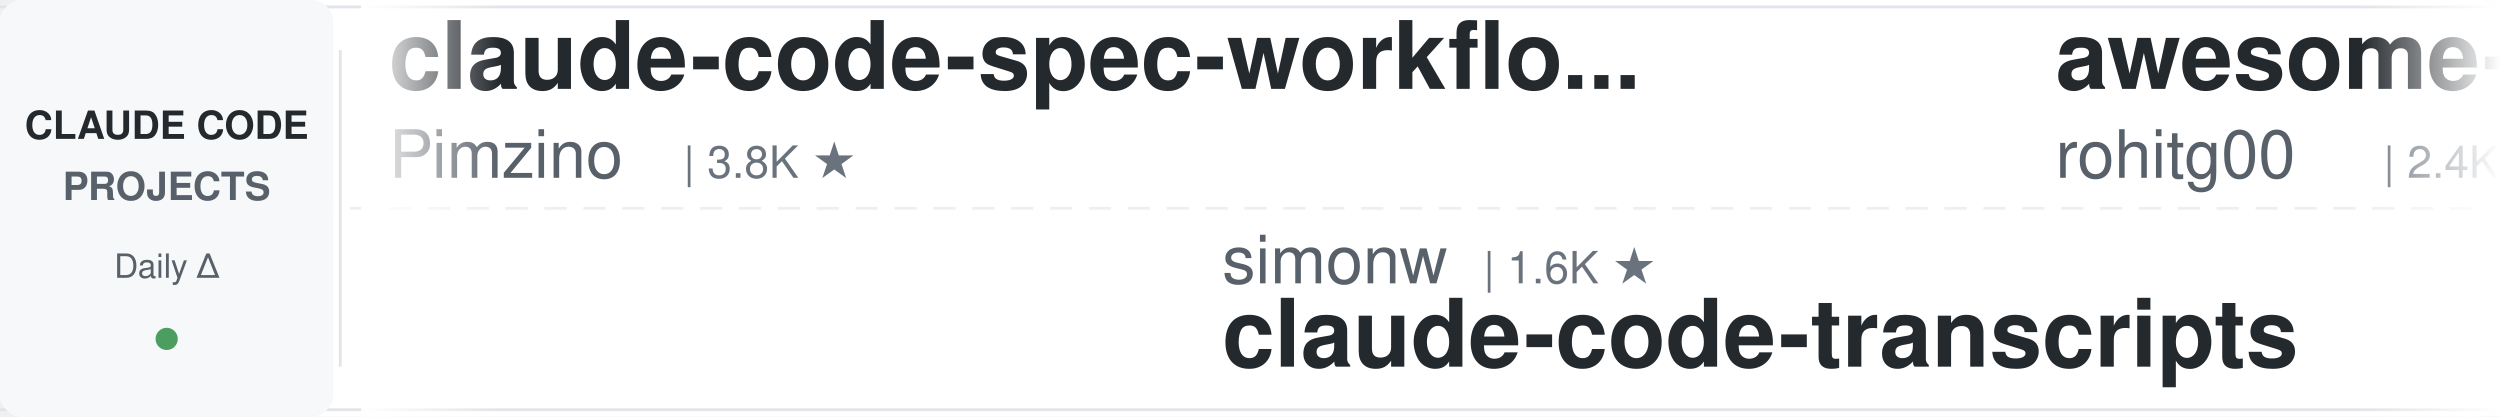
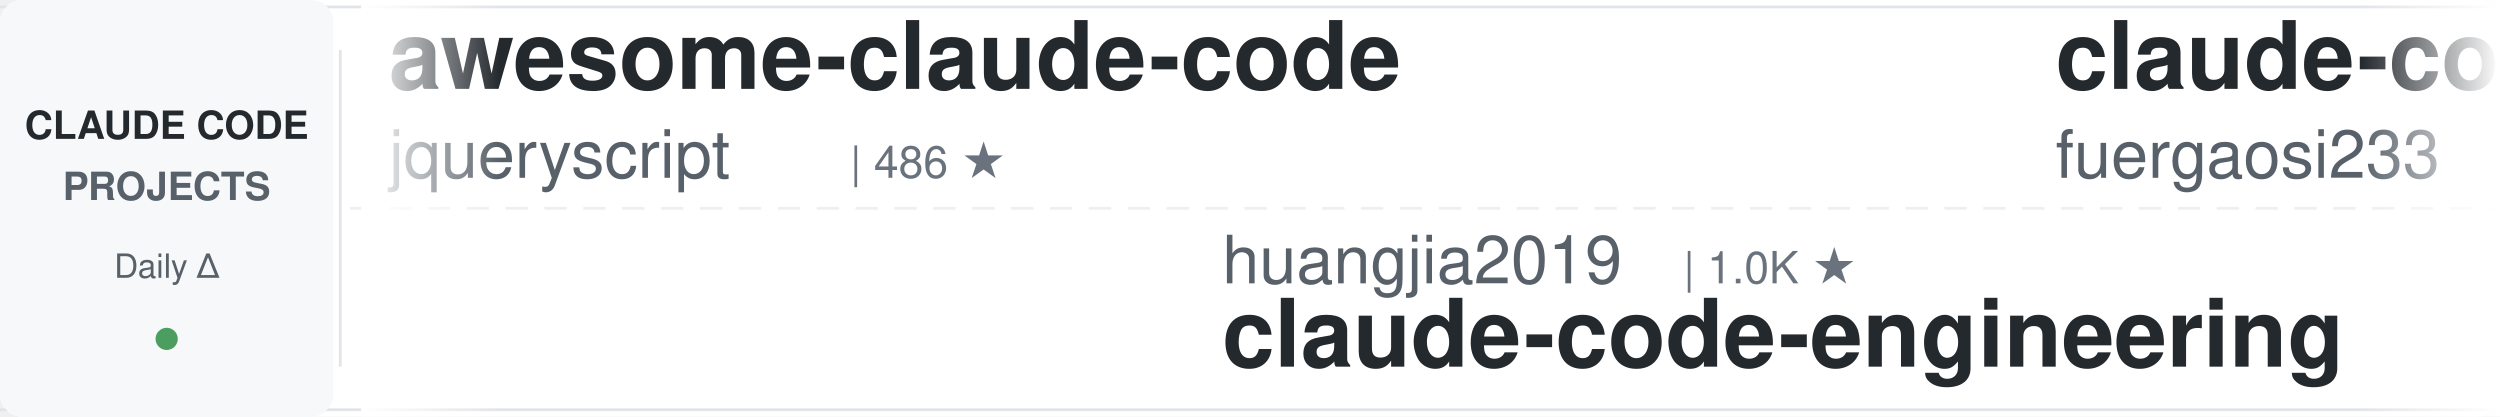
<svg xmlns="http://www.w3.org/2000/svg" width="900" height="150">
  <defs>
    <linearGradient id="leftFade" x1="0%" y1="0%" x2="100%" y2="0%">
      <stop offset="0%" style="stop-color:#ffffff;stop-opacity:1" />
      <stop offset="100%" style="stop-color:#ffffff;stop-opacity:0" />
    </linearGradient>
    <linearGradient id="rightFade" x1="0%" y1="0%" x2="100%" y2="0%">
      <stop offset="0%" style="stop-color:#ffffff;stop-opacity:0" />
      <stop offset="100%" style="stop-color:#ffffff;stop-opacity:1" />
    </linearGradient>
  </defs>
  <rect width="900" height="150" fill="#ffffff" rx="8" />
  <rect x="0" y="2" width="900" height="1" fill="#e1e4e8" />
  <rect x="0" y="147" width="900" height="1" fill="#e1e4e8" />
  <line x1="0" y1="75" x2="900" y2="75" stroke="#e1e4e8" stroke-width="1" stroke-dasharray="8 6" opacity="0.6" />
  <rect x="0" y="0" width="120" height="150" fill="#f6f8fa" rx="8" />
  <text x="60" y="50" font-family="-apple-system, BlinkMacSystemFont, 'Segoe UI', Helvetica, Arial, sans-serif" font-size="14" font-weight="600" fill="#24292e" text-anchor="middle">CLAUDE CODE</text>
  <text x="60" y="72" font-family="-apple-system, BlinkMacSystemFont, 'Segoe UI', Helvetica, Arial, sans-serif" font-size="14" font-weight="600" fill="#586069" text-anchor="middle">PROJECTS</text>
  <text x="60" y="100" font-family="-apple-system, BlinkMacSystemFont, 'Segoe UI', Helvetica, Arial, sans-serif" font-size="12" font-weight="500" fill="#586069" text-anchor="middle">Daily Δ</text>
  <circle cx="60" cy="122" r="4" fill="#22863a" opacity="0.8" />
  <rect x="122" y="18" width="1" height="114" fill="#e1e4e8" />
  <clipPath id="tickerClip">
    <rect x="130" y="0" width="770" height="150" />
  </clipPath>
  <g clip-path="url(#tickerClip)">
    <g id="tickerItems">
      <animateTransform attributeName="transform" attributeType="XML" type="translate" from="0 0" to="-3000 0" dur="54s" repeatCount="indefinite" />
      <g transform="translate(0, 0)">
-         <text x="140" y="32" font-family="-apple-system, BlinkMacSystemFont, 'Segoe UI', Helvetica, Arial, sans-serif" font-size="34" font-weight="600" fill="#24292e">claude-code-spec-workflo...</text>
-         <text x="140" y="64" font-family="-apple-system, BlinkMacSystemFont, 'Segoe UI', Helvetica, Arial, sans-serif" font-size="24" font-weight="400" fill="#586069">Pimzino</text>
-         <text x="246" y="64" font-family="-apple-system, BlinkMacSystemFont, 'Segoe UI', Helvetica, Arial, sans-serif" font-size="16" font-weight="500" fill="#6a737d">| 3.8K ★</text>
+         <text x="140" y="32" font-family="-apple-system, BlinkMacSystemFont, 'Segoe UI', Helvetica, Arial, sans-serif" font-size="34" font-weight="600" fill="#24292e">awesome-claude-code</text>
+         <text x="140" y="64" font-family="-apple-system, BlinkMacSystemFont, 'Segoe UI', Helvetica, Arial, sans-serif" font-size="24" font-weight="400" fill="#586069">jqueryscript</text>
+         <text x="306" y="64" font-family="-apple-system, BlinkMacSystemFont, 'Segoe UI', Helvetica, Arial, sans-serif" font-size="16" font-weight="500" fill="#6a737d">| 486 ★</text>
      </g>
      <g transform="translate(300, 0)">
-         <text x="140" y="102" font-family="-apple-system, BlinkMacSystemFont, 'Segoe UI', Helvetica, Arial, sans-serif" font-size="24" font-weight="400" fill="#586069">simonw</text>
-         <text x="234" y="102" font-family="-apple-system, BlinkMacSystemFont, 'Segoe UI', Helvetica, Arial, sans-serif" font-size="16" font-weight="500" fill="#6a737d">| 1.6K ★</text>
-         <text x="140" y="132" font-family="-apple-system, BlinkMacSystemFont, 'Segoe UI', Helvetica, Arial, sans-serif" font-size="34" font-weight="600" fill="#24292e">claude-code-transcripts</text>
+         <text x="140" y="102" font-family="-apple-system, BlinkMacSystemFont, 'Segoe UI', Helvetica, Arial, sans-serif" font-size="24" font-weight="400" fill="#586069">huangjia2019</text>
+         <text x="306" y="102" font-family="-apple-system, BlinkMacSystemFont, 'Segoe UI', Helvetica, Arial, sans-serif" font-size="16" font-weight="500" fill="#6a737d">| 1.0K ★</text>
+         <text x="140" y="132" font-family="-apple-system, BlinkMacSystemFont, 'Segoe UI', Helvetica, Arial, sans-serif" font-size="34" font-weight="600" fill="#24292e">claude-code-engineering</text>
      </g>
      <g transform="translate(600, 0)">
-         <text x="140" y="32" font-family="-apple-system, BlinkMacSystemFont, 'Segoe UI', Helvetica, Arial, sans-serif" font-size="34" font-weight="600" fill="#24292e">awesome-claude-code-tool...</text>
-         <text x="140" y="64" font-family="-apple-system, BlinkMacSystemFont, 'Segoe UI', Helvetica, Arial, sans-serif" font-size="24" font-weight="400" fill="#586069">rohitg00</text>
-         <text x="258" y="64" font-family="-apple-system, BlinkMacSystemFont, 'Segoe UI', Helvetica, Arial, sans-serif" font-size="16" font-weight="500" fill="#6a737d">| 2.4K ★</text>
+         <text x="140" y="32" font-family="-apple-system, BlinkMacSystemFont, 'Segoe UI', Helvetica, Arial, sans-serif" font-size="34" font-weight="600" fill="#24292e">claude-code-proxy</text>
+         <text x="140" y="64" font-family="-apple-system, BlinkMacSystemFont, 'Segoe UI', Helvetica, Arial, sans-serif" font-size="24" font-weight="400" fill="#586069">fuergaosi233</text>
+         <text x="306" y="64" font-family="-apple-system, BlinkMacSystemFont, 'Segoe UI', Helvetica, Arial, sans-serif" font-size="16" font-weight="500" fill="#6a737d">| 2.8K ★</text>
      </g>
      <g transform="translate(900, 0)">
-         <text x="140" y="102" font-family="-apple-system, BlinkMacSystemFont, 'Segoe UI', Helvetica, Arial, sans-serif" font-size="24" font-weight="400" fill="#586069">repowise-dev</text>
-         <text x="306" y="102" font-family="-apple-system, BlinkMacSystemFont, 'Segoe UI', Helvetica, Arial, sans-serif" font-size="16" font-weight="500" fill="#6a737d">| 1.2K ★</text>
-         <text x="140" y="132" font-family="-apple-system, BlinkMacSystemFont, 'Segoe UI', Helvetica, Arial, sans-serif" font-size="34" font-weight="600" fill="#24292e">claude-code-prompts</text>
-       </g>
-       <g transform="translate(1200, 0)">
-         <text x="140" y="32" font-family="-apple-system, BlinkMacSystemFont, 'Segoe UI', Helvetica, Arial, sans-serif" font-size="34" font-weight="600" fill="#24292e">claude-code-guide</text>
-         <text x="140" y="64" font-family="-apple-system, BlinkMacSystemFont, 'Segoe UI', Helvetica, Arial, sans-serif" font-size="24" font-weight="400" fill="#586069">Cranot</text>
-         <text x="234" y="64" font-family="-apple-system, BlinkMacSystemFont, 'Segoe UI', Helvetica, Arial, sans-serif" font-size="16" font-weight="500" fill="#6a737d">| 2.9K ★</text>
-       </g>
-       <g transform="translate(1500, 0)">
-         <text x="140" y="102" font-family="-apple-system, BlinkMacSystemFont, 'Segoe UI', Helvetica, Arial, sans-serif" font-size="24" font-weight="400" fill="#586069">OneRedOak</text>
-         <text x="270" y="102" font-family="-apple-system, BlinkMacSystemFont, 'Segoe UI', Helvetica, Arial, sans-serif" font-size="16" font-weight="500" fill="#6a737d">| 3.9K ★</text>
-         <text x="140" y="132" font-family="-apple-system, BlinkMacSystemFont, 'Segoe UI', Helvetica, Arial, sans-serif" font-size="34" font-weight="600" fill="#24292e">claude-code-workflows</text>
-       </g>
-       <g transform="translate(1800, 0)">
-         <text x="140" y="32" font-family="-apple-system, BlinkMacSystemFont, 'Segoe UI', Helvetica, Arial, sans-serif" font-size="34" font-weight="600" fill="#24292e">claude-code-cheat-sheet</text>
-         <text x="140" y="64" font-family="-apple-system, BlinkMacSystemFont, 'Segoe UI', Helvetica, Arial, sans-serif" font-size="24" font-weight="400" fill="#586069">Njengah</text>
-         <text x="246" y="64" font-family="-apple-system, BlinkMacSystemFont, 'Segoe UI', Helvetica, Arial, sans-serif" font-size="16" font-weight="500" fill="#6a737d">| 1.9K ★</text>
-       </g>
-       <g transform="translate(2100, 0)">
        <text x="140" y="102" font-family="-apple-system, BlinkMacSystemFont, 'Segoe UI', Helvetica, Arial, sans-serif" font-size="24" font-weight="400" fill="#586069">feiskyer</text>
        <text x="258" y="102" font-family="-apple-system, BlinkMacSystemFont, 'Segoe UI', Helvetica, Arial, sans-serif" font-size="16" font-weight="500" fill="#6a737d">| 1.6K ★</text>
        <text x="140" y="132" font-family="-apple-system, BlinkMacSystemFont, 'Segoe UI', Helvetica, Arial, sans-serif" font-size="34" font-weight="600" fill="#24292e">claude-code-settings</text>
      </g>
+       <g transform="translate(1200, 0)">
+         <text x="140" y="32" font-family="-apple-system, BlinkMacSystemFont, 'Segoe UI', Helvetica, Arial, sans-serif" font-size="34" font-weight="600" fill="#24292e">awesome-claude-code-suba...</text>
+         <text x="140" y="64" font-family="-apple-system, BlinkMacSystemFont, 'Segoe UI', Helvetica, Arial, sans-serif" font-size="24" font-weight="400" fill="#586069">VoltAgent</text>
+         <text x="270" y="64" font-family="-apple-system, BlinkMacSystemFont, 'Segoe UI', Helvetica, Arial, sans-serif" font-size="16" font-weight="500" fill="#6a737d">| 24.0K ★</text>
+       </g>
+       <g transform="translate(1500, 0)">
+         <text x="140" y="102" font-family="-apple-system, BlinkMacSystemFont, 'Segoe UI', Helvetica, Arial, sans-serif" font-size="24" font-weight="400" fill="#586069">Maciek-roboblog</text>
+         <text x="342" y="102" font-family="-apple-system, BlinkMacSystemFont, 'Segoe UI', Helvetica, Arial, sans-serif" font-size="16" font-weight="500" fill="#6a737d">| 8.6K ★</text>
+         <text x="140" y="132" font-family="-apple-system, BlinkMacSystemFont, 'Segoe UI', Helvetica, Arial, sans-serif" font-size="34" font-weight="600" fill="#24292e">Claude-Code-Usage-Monito...</text>
+       </g>
+       <g transform="translate(1800, 0)">
+         <text x="140" y="32" font-family="-apple-system, BlinkMacSystemFont, 'Segoe UI', Helvetica, Arial, sans-serif" font-size="34" font-weight="600" fill="#24292e">claude_codex_bridge</text>
+         <text x="140" y="64" font-family="-apple-system, BlinkMacSystemFont, 'Segoe UI', Helvetica, Arial, sans-serif" font-size="24" font-weight="400" fill="#586069">SeemSeam</text>
+         <text x="258" y="64" font-family="-apple-system, BlinkMacSystemFont, 'Segoe UI', Helvetica, Arial, sans-serif" font-size="16" font-weight="500" fill="#6a737d">| 3.4K ★</text>
+       </g>
+       <g transform="translate(2100, 0)">
+         <text x="140" y="102" font-family="-apple-system, BlinkMacSystemFont, 'Segoe UI', Helvetica, Arial, sans-serif" font-size="24" font-weight="400" fill="#586069">luyao618</text>
+         <text x="258" y="102" font-family="-apple-system, BlinkMacSystemFont, 'Segoe UI', Helvetica, Arial, sans-serif" font-size="16" font-weight="500" fill="#6a737d">| 1.6K ★</text>
+         <text x="140" y="132" font-family="-apple-system, BlinkMacSystemFont, 'Segoe UI', Helvetica, Arial, sans-serif" font-size="34" font-weight="600" fill="#24292e">Claude-Code-Source-Study</text>
+       </g>
      <g transform="translate(2400, 0)">
-         <text x="140" y="32" font-family="-apple-system, BlinkMacSystemFont, 'Segoe UI', Helvetica, Arial, sans-serif" font-size="34" font-weight="600" fill="#24292e">skills</text>
-         <text x="140" y="64" font-family="-apple-system, BlinkMacSystemFont, 'Segoe UI', Helvetica, Arial, sans-serif" font-size="24" font-weight="400" fill="#586069">anthropics</text>
-         <text x="282" y="64" font-family="-apple-system, BlinkMacSystemFont, 'Segoe UI', Helvetica, Arial, sans-serif" font-size="16" font-weight="500" fill="#6a737d">| 166.2K ★</text>
+         <text x="140" y="32" font-family="-apple-system, BlinkMacSystemFont, 'Segoe UI', Helvetica, Arial, sans-serif" font-size="34" font-weight="600" fill="#24292e">everything-claude-code-z...</text>
+         <text x="140" y="64" font-family="-apple-system, BlinkMacSystemFont, 'Segoe UI', Helvetica, Arial, sans-serif" font-size="24" font-weight="400" fill="#586069">xu-xiang</text>
+         <text x="258" y="64" font-family="-apple-system, BlinkMacSystemFont, 'Segoe UI', Helvetica, Arial, sans-serif" font-size="16" font-weight="500" fill="#6a737d">| 1.8K ★</text>
      </g>
      <g transform="translate(2700, 0)">
-         <text x="140" y="102" font-family="-apple-system, BlinkMacSystemFont, 'Segoe UI', Helvetica, Arial, sans-serif" font-size="24" font-weight="400" fill="#586069">FlorianBruniaux</text>
-         <text x="342" y="102" font-family="-apple-system, BlinkMacSystemFont, 'Segoe UI', Helvetica, Arial, sans-serif" font-size="16" font-weight="500" fill="#6a737d">| 5.7K ★</text>
-         <text x="140" y="132" font-family="-apple-system, BlinkMacSystemFont, 'Segoe UI', Helvetica, Arial, sans-serif" font-size="34" font-weight="600" fill="#24292e">claude-code-ultimate-gui...</text>
+         <text x="140" y="102" font-family="-apple-system, BlinkMacSystemFont, 'Segoe UI', Helvetica, Arial, sans-serif" font-size="24" font-weight="400" fill="#586069">disler</text>
+         <text x="234" y="102" font-family="-apple-system, BlinkMacSystemFont, 'Segoe UI', Helvetica, Arial, sans-serif" font-size="16" font-weight="500" fill="#6a737d">| 3.9K ★</text>
+         <text x="140" y="132" font-family="-apple-system, BlinkMacSystemFont, 'Segoe UI', Helvetica, Arial, sans-serif" font-size="34" font-weight="600" fill="#24292e">claude-code-hooks-master...</text>
      </g>
      <g transform="translate(3000, 0)">
-         <text x="140" y="32" font-family="-apple-system, BlinkMacSystemFont, 'Segoe UI', Helvetica, Arial, sans-serif" font-size="34" font-weight="600" fill="#24292e">claude-code-spec-workflo...</text>
-         <text x="140" y="64" font-family="-apple-system, BlinkMacSystemFont, 'Segoe UI', Helvetica, Arial, sans-serif" font-size="24" font-weight="400" fill="#586069">Pimzino</text>
-         <text x="246" y="64" font-family="-apple-system, BlinkMacSystemFont, 'Segoe UI', Helvetica, Arial, sans-serif" font-size="16" font-weight="500" fill="#6a737d">| 3.8K ★</text>
+         <text x="140" y="32" font-family="-apple-system, BlinkMacSystemFont, 'Segoe UI', Helvetica, Arial, sans-serif" font-size="34" font-weight="600" fill="#24292e">awesome-claude-code</text>
+         <text x="140" y="64" font-family="-apple-system, BlinkMacSystemFont, 'Segoe UI', Helvetica, Arial, sans-serif" font-size="24" font-weight="400" fill="#586069">jqueryscript</text>
+         <text x="306" y="64" font-family="-apple-system, BlinkMacSystemFont, 'Segoe UI', Helvetica, Arial, sans-serif" font-size="16" font-weight="500" fill="#6a737d">| 486 ★</text>
      </g>
      <g transform="translate(3300, 0)">
-         <text x="140" y="102" font-family="-apple-system, BlinkMacSystemFont, 'Segoe UI', Helvetica, Arial, sans-serif" font-size="24" font-weight="400" fill="#586069">simonw</text>
-         <text x="234" y="102" font-family="-apple-system, BlinkMacSystemFont, 'Segoe UI', Helvetica, Arial, sans-serif" font-size="16" font-weight="500" fill="#6a737d">| 1.6K ★</text>
-         <text x="140" y="132" font-family="-apple-system, BlinkMacSystemFont, 'Segoe UI', Helvetica, Arial, sans-serif" font-size="34" font-weight="600" fill="#24292e">claude-code-transcripts</text>
+         <text x="140" y="102" font-family="-apple-system, BlinkMacSystemFont, 'Segoe UI', Helvetica, Arial, sans-serif" font-size="24" font-weight="400" fill="#586069">huangjia2019</text>
+         <text x="306" y="102" font-family="-apple-system, BlinkMacSystemFont, 'Segoe UI', Helvetica, Arial, sans-serif" font-size="16" font-weight="500" fill="#6a737d">| 1.0K ★</text>
+         <text x="140" y="132" font-family="-apple-system, BlinkMacSystemFont, 'Segoe UI', Helvetica, Arial, sans-serif" font-size="34" font-weight="600" fill="#24292e">claude-code-engineering</text>
      </g>
      <g transform="translate(3600, 0)">
-         <text x="140" y="32" font-family="-apple-system, BlinkMacSystemFont, 'Segoe UI', Helvetica, Arial, sans-serif" font-size="34" font-weight="600" fill="#24292e">awesome-claude-code-tool...</text>
-         <text x="140" y="64" font-family="-apple-system, BlinkMacSystemFont, 'Segoe UI', Helvetica, Arial, sans-serif" font-size="24" font-weight="400" fill="#586069">rohitg00</text>
-         <text x="258" y="64" font-family="-apple-system, BlinkMacSystemFont, 'Segoe UI', Helvetica, Arial, sans-serif" font-size="16" font-weight="500" fill="#6a737d">| 2.4K ★</text>
+         <text x="140" y="32" font-family="-apple-system, BlinkMacSystemFont, 'Segoe UI', Helvetica, Arial, sans-serif" font-size="34" font-weight="600" fill="#24292e">claude-code-proxy</text>
+         <text x="140" y="64" font-family="-apple-system, BlinkMacSystemFont, 'Segoe UI', Helvetica, Arial, sans-serif" font-size="24" font-weight="400" fill="#586069">fuergaosi233</text>
+         <text x="306" y="64" font-family="-apple-system, BlinkMacSystemFont, 'Segoe UI', Helvetica, Arial, sans-serif" font-size="16" font-weight="500" fill="#6a737d">| 2.8K ★</text>
      </g>
      <g transform="translate(3900, 0)">
-         <text x="140" y="102" font-family="-apple-system, BlinkMacSystemFont, 'Segoe UI', Helvetica, Arial, sans-serif" font-size="24" font-weight="400" fill="#586069">repowise-dev</text>
-         <text x="306" y="102" font-family="-apple-system, BlinkMacSystemFont, 'Segoe UI', Helvetica, Arial, sans-serif" font-size="16" font-weight="500" fill="#6a737d">| 1.2K ★</text>
-         <text x="140" y="132" font-family="-apple-system, BlinkMacSystemFont, 'Segoe UI', Helvetica, Arial, sans-serif" font-size="34" font-weight="600" fill="#24292e">claude-code-prompts</text>
+         <text x="140" y="102" font-family="-apple-system, BlinkMacSystemFont, 'Segoe UI', Helvetica, Arial, sans-serif" font-size="24" font-weight="400" fill="#586069">feiskyer</text>
+         <text x="258" y="102" font-family="-apple-system, BlinkMacSystemFont, 'Segoe UI', Helvetica, Arial, sans-serif" font-size="16" font-weight="500" fill="#6a737d">| 1.6K ★</text>
+         <text x="140" y="132" font-family="-apple-system, BlinkMacSystemFont, 'Segoe UI', Helvetica, Arial, sans-serif" font-size="34" font-weight="600" fill="#24292e">claude-code-settings</text>
      </g>
    </g>
  </g>
  <rect x="130" y="0" width="50" height="150" fill="url(#leftFade)" />
  <rect x="850" y="0" width="50" height="150" fill="url(#rightFade)" />
</svg>
